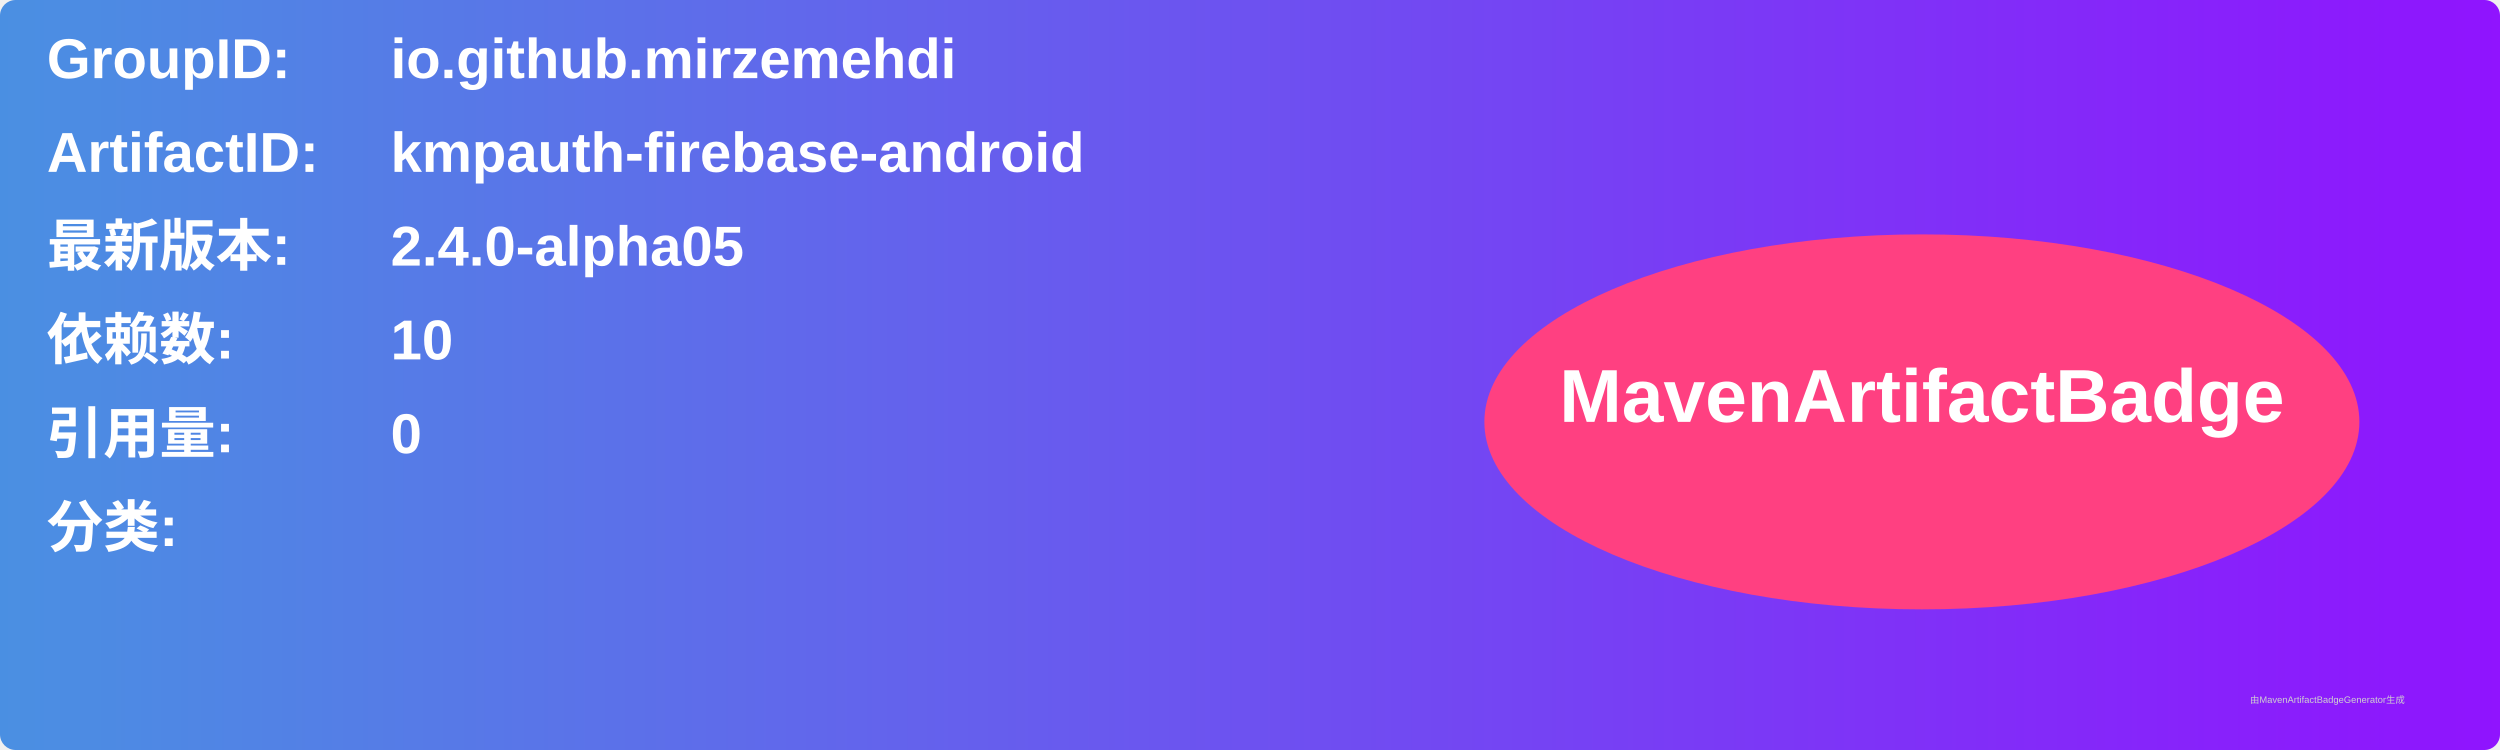
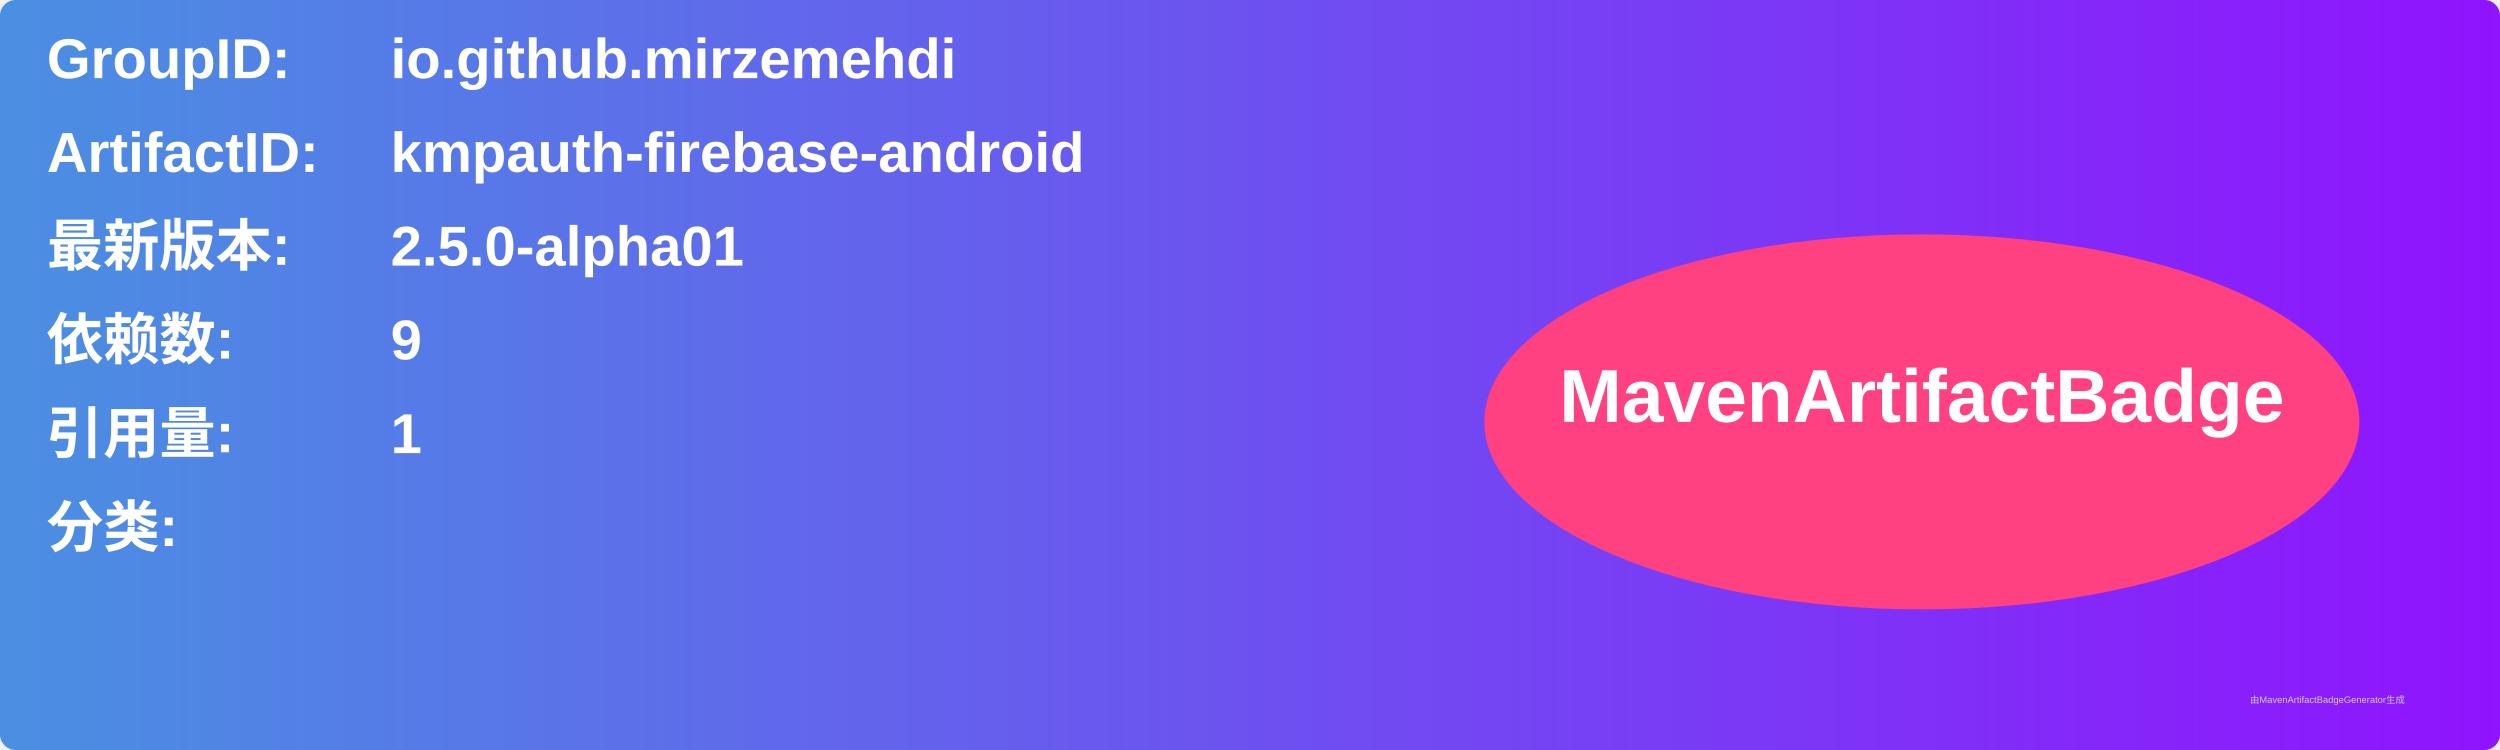
<svg xmlns="http://www.w3.org/2000/svg" width="800" height="240" viewBox="0 0 800 240">
  <linearGradient id="grad" x1="0%" y1="0%" x2="100%" y2="0%">
    <stop offset="0%" stop-color="#4a90e2" />
    <stop offset="100%" stop-color="#9013fe" />
  </linearGradient>
  <rect width="100%" height="100%" rx="5" ry="5" fill="url(#grad)" />
  <g transform="translate(15, 15)">
    <text x="0" y="10" font-family="Arial" font-size="18" fill="white" font-weight="bold" width="260">GroupID:</text>
    <text x="110" y="10" font-family="Arial" font-size="18" fill="white" font-weight="bold" width="460">io.github.mirzemehdi</text>
    <text x="0" y="40" font-family="Arial" font-size="18" fill="white" font-weight="bold" width="260">ArtifactID:</text>
    <text x="110" y="40" font-family="Arial" font-size="18" fill="white" font-weight="bold" width="460">kmpauth-firebase-android</text>
    <text x="0" y="70" font-family="Arial" font-size="18" fill="white" font-weight="bold">最新版本:</text>
    <text x="110" y="70" font-family="Arial" font-size="18" fill="white" font-weight="bold">
-       <tspan font-weight="bold">2.4.0-alpha05</tspan>
+       <tspan font-weight="bold">2.5.0-alpha01</tspan>
    </text>
    <text x="0" y="100" font-family="Arial" font-size="18" fill="white" font-weight="bold">依赖数: </text>
    <text x="110" y="100" font-family="Arial" font-size="18" fill="white">
-       <tspan font-weight="bold">10</tspan>
+       <tspan font-weight="bold">9</tspan>
    </text>
    <text x="0" y="130" font-family="Arial" font-size="18" fill="white" font-weight="bold">引用量: </text>
    <text x="110" y="130" font-family="Arial" font-size="18" fill="white">
-       <tspan font-weight="bold">0</tspan>
+       <tspan font-weight="bold">1</tspan>
    </text>
    <text x="0" y="160" font-family="Arial" font-size="18" fill="white" font-weight="bold">分类:</text>
    <text x="10" y="190" font-family="Arial" font-size="10" fill="white">
      <tspan font-weight="bold" />
    </text>
    <ellipse cx="600" cy="120" rx="140" ry="60" fill="#ff4081" />
    <text x="600" y="120" text-anchor="middle" font-family="Arial" font-size="24" fill="white" font-weight="bold">MavenArtifactBadge</text>
  </g>
  <text x="720" y="225" font-family="Arial" font-size="3" fill="#d0d0d0">由MavenArtifactBadgeGenerator生成</text>
</svg>
